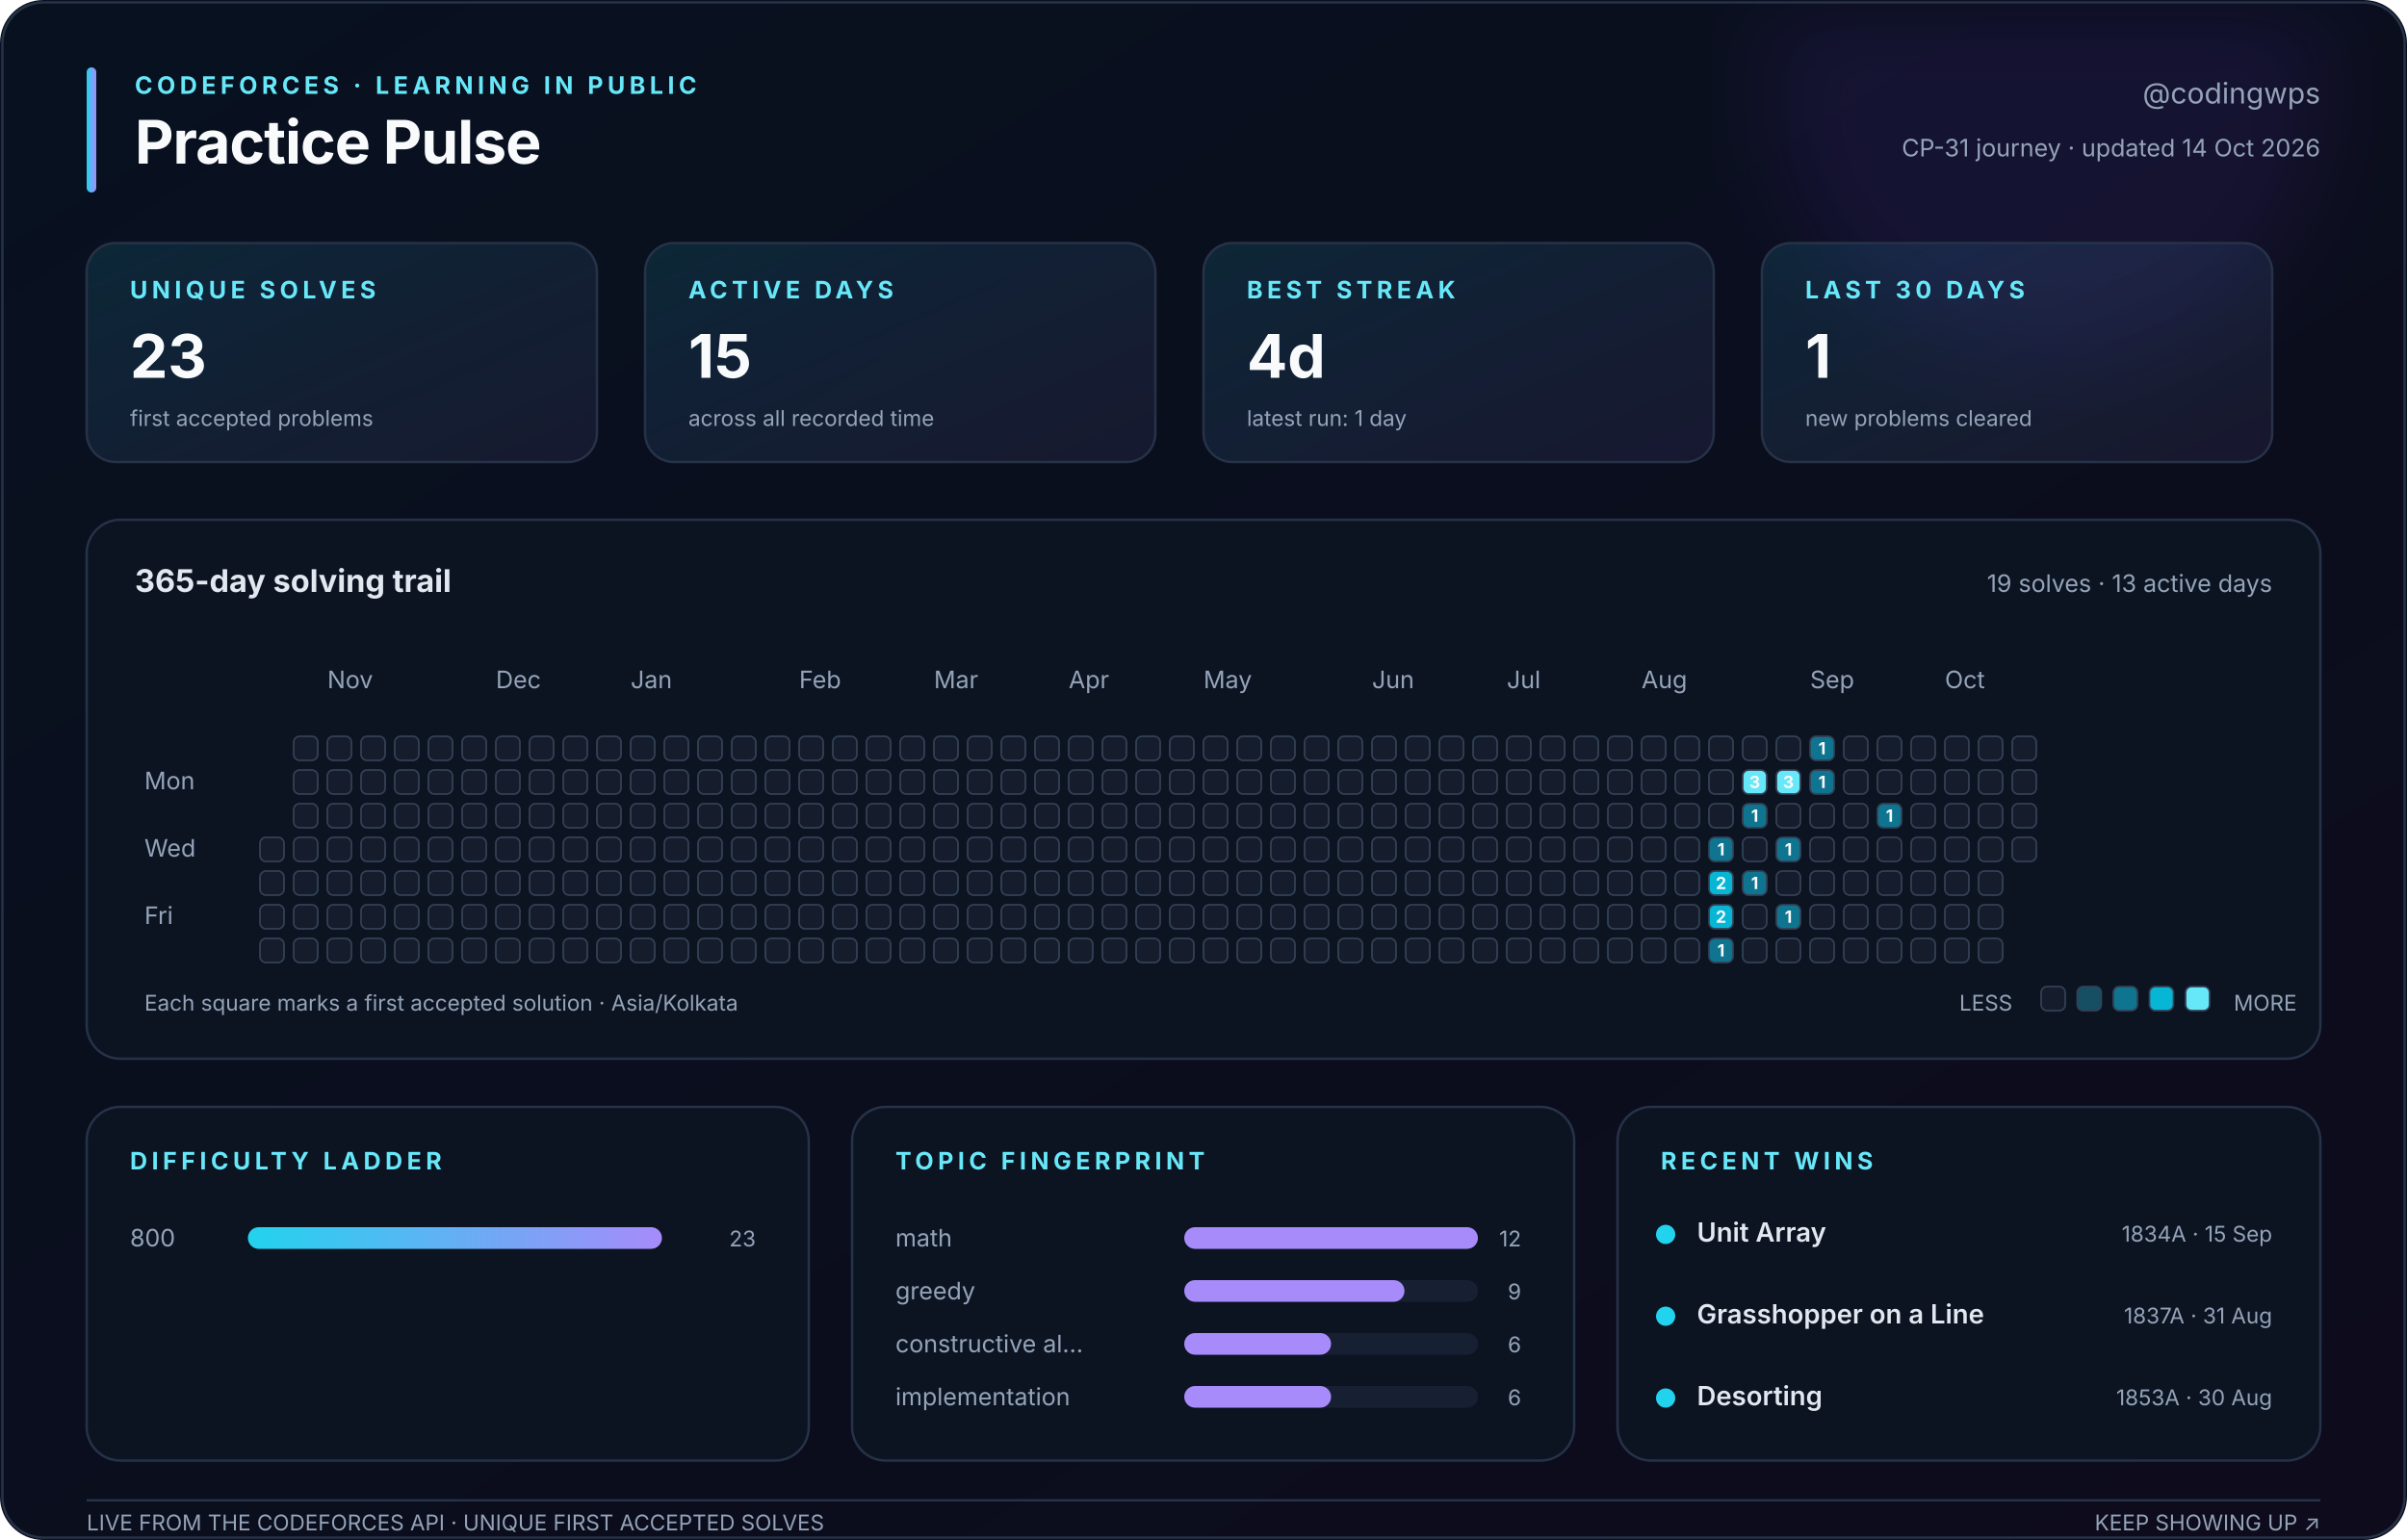
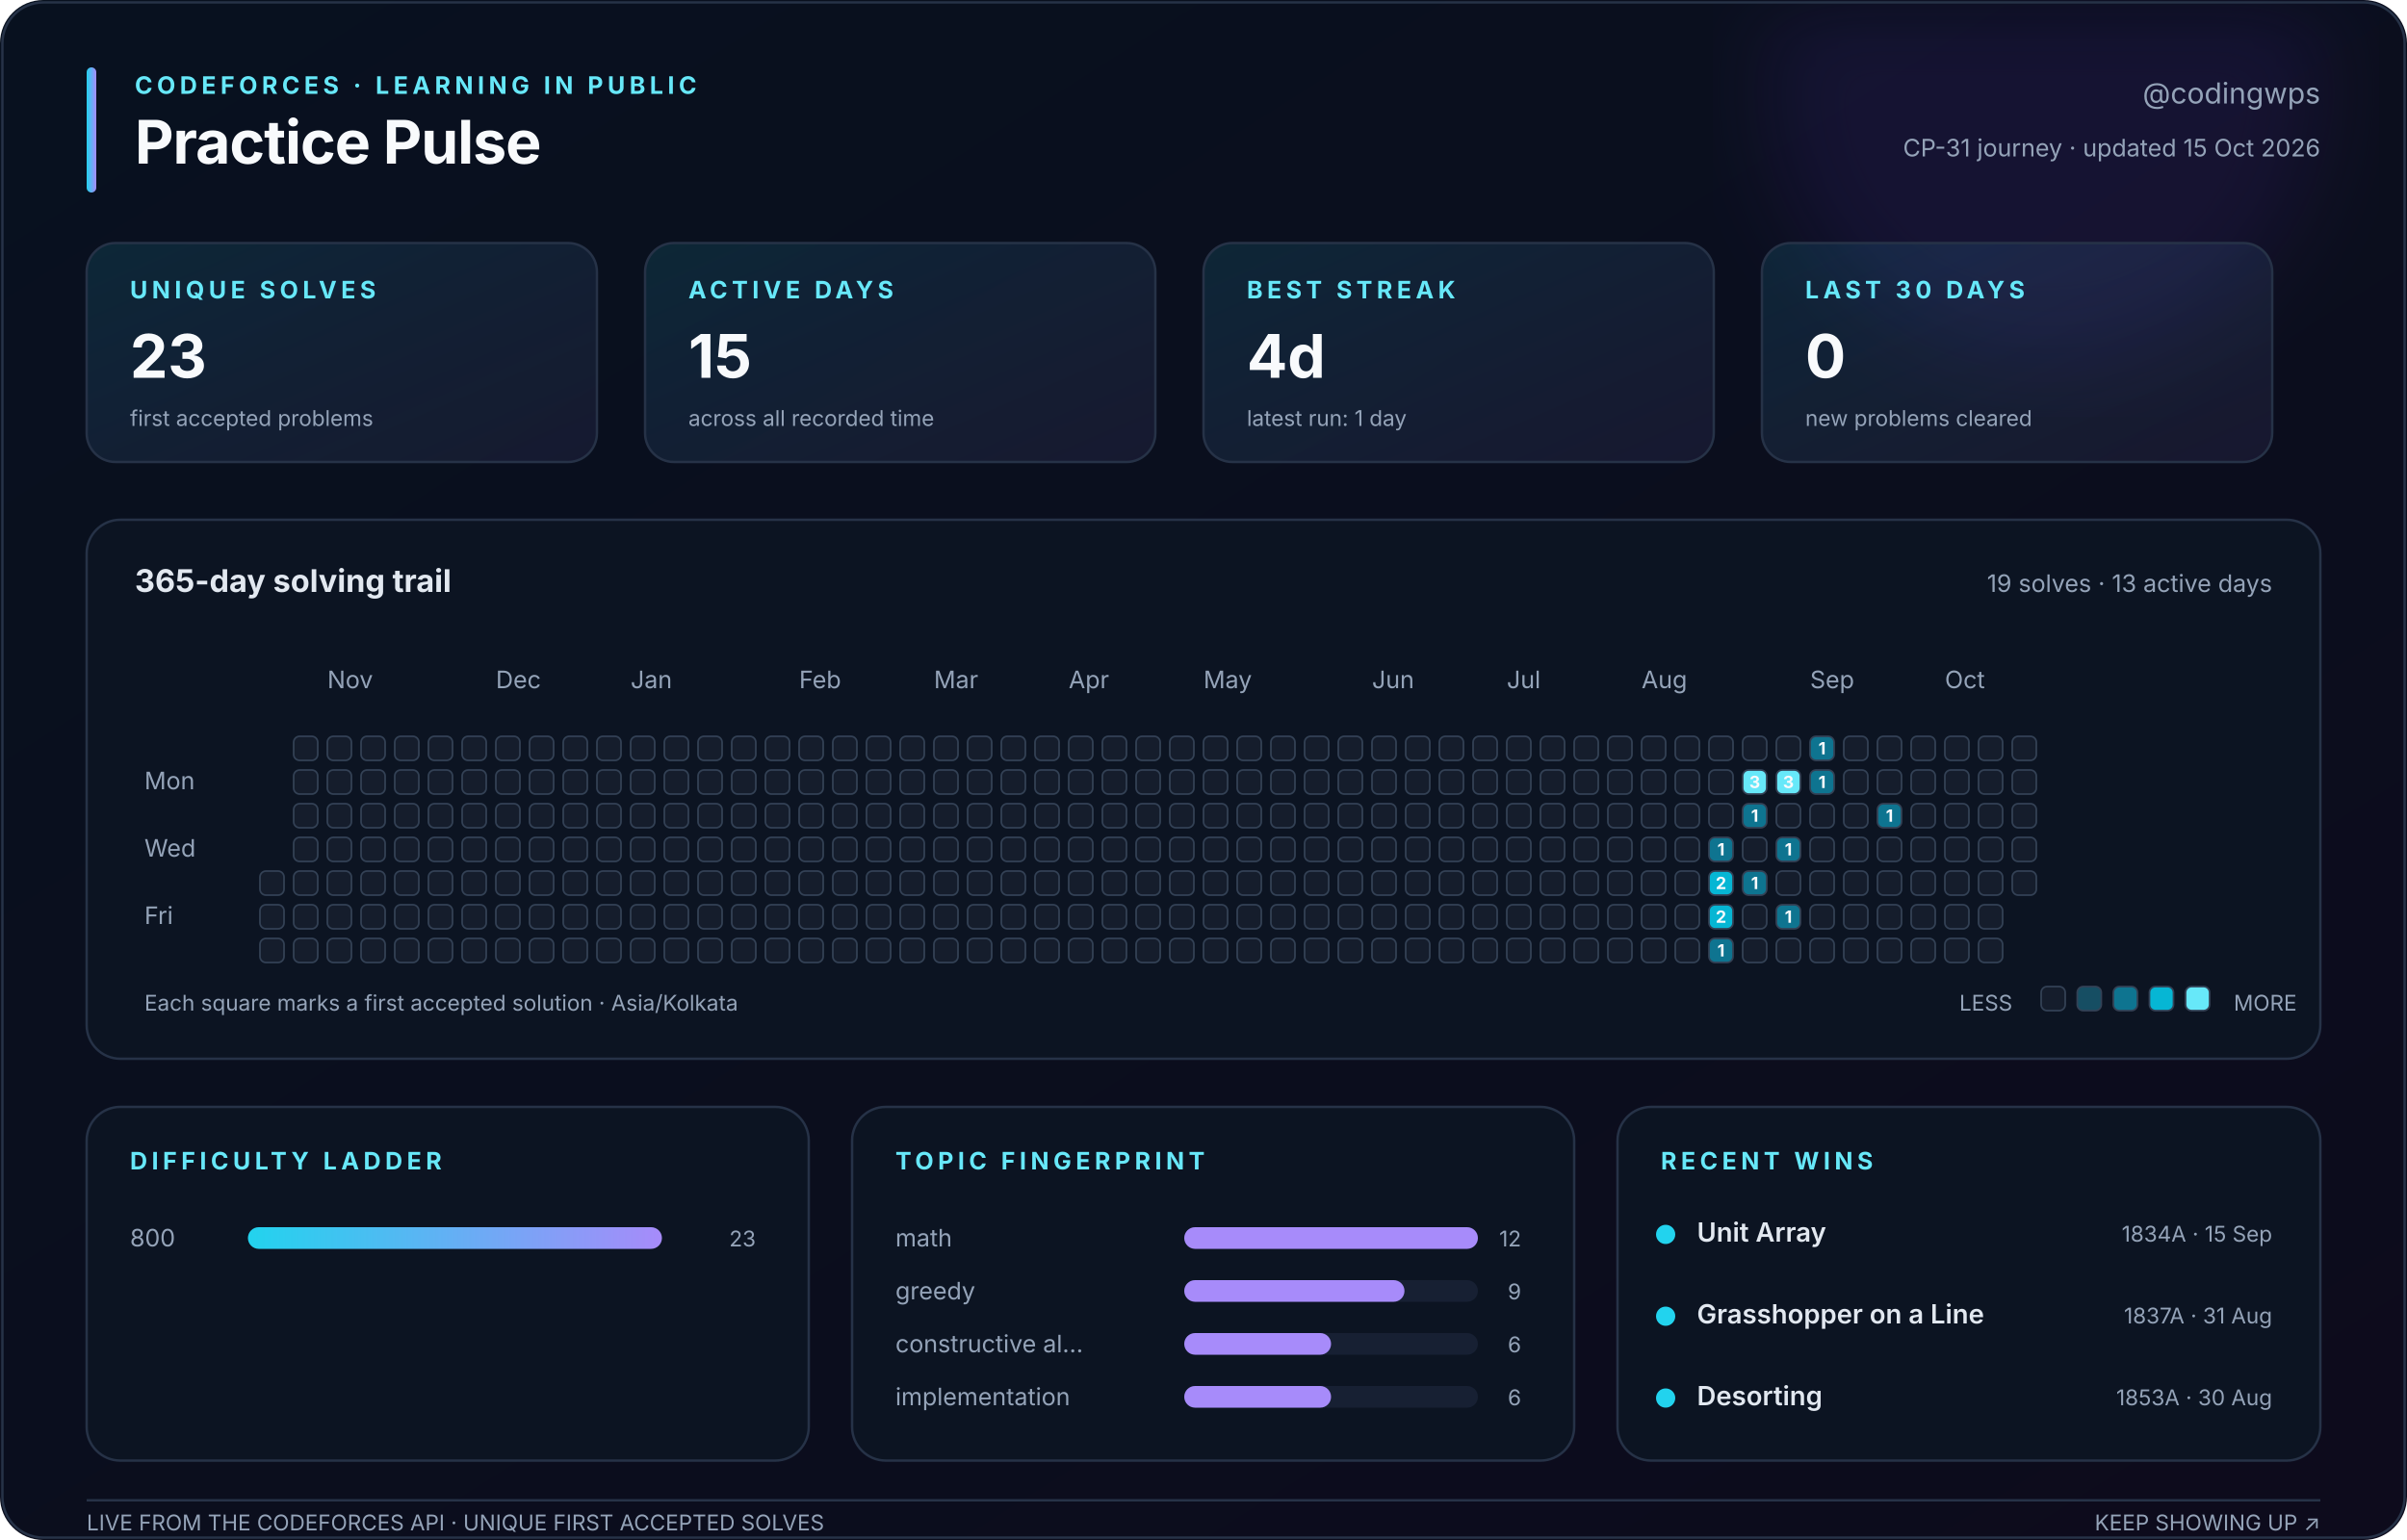
<svg xmlns="http://www.w3.org/2000/svg" width="1000" height="640" viewBox="0 0 1000 640" role="img" aria-labelledby="title description">
  <defs>
    <linearGradient id="canvas" x1="0" y1="0" x2="1" y2="1">
      <stop stop-color="#08111f" />
      <stop offset="1" stop-color="#0d0b1c" />
    </linearGradient>
    <linearGradient id="accent" x1="0" y1="0" x2="1" y2="0">
      <stop stop-color="#22d3ee" />
      <stop offset="1" stop-color="#a78bfa" />
    </linearGradient>
    <linearGradient id="soft" x1="0" y1="0" x2="1" y2="1">
      <stop stop-color="#22d3ee" stop-opacity=".12" />
      <stop offset="1" stop-color="#a78bfa" stop-opacity=".08" />
    </linearGradient>
    <filter id="glow">
      <feGaussianBlur stdDeviation="18" />
    </filter>
  </defs>
  <style>
    text { font-family: Inter, ui-sans-serif, -apple-system, BlinkMacSystemFont, 'Segoe UI', sans-serif; fill: #94a3b8; }
    .title { fill: #f8fafc; font-size: 25px; font-weight: 750; letter-spacing: -.4px; }
    .eyebrow { fill: #67e8f9; font-size: 10px; font-weight: 700; letter-spacing: 1.8px; }
    .subtitle { font-size: 12px; } .label { font-size: 10px; } .tiny { font-size: 9px; }
    .value { fill: #f8fafc; font-size: 25px; font-weight: 750; }
    .section { fill: #e2e8f0; font-size: 13px; font-weight: 650; }
    .strong { fill: #e2e8f0; font-size: 11px; font-weight: 600; }
    .panel { fill: #0c1422; stroke: #263247; stroke-width: 1; }
    .card { fill: url(#soft); stroke: #263247; stroke-width: 1; }
    .cell { stroke: #334155; stroke-width: .7; } .padding { fill: transparent; stroke: none; }
    .cell-count { fill: #f8fafc; font-size: 7px; font-weight: 750; pointer-events: none; }
  </style>
  <rect width="1000" height="640" rx="18" fill="url(#canvas)" />
  <circle cx="850" cy="35" r="115" fill="#7c3aed" opacity=".10" filter="url(#glow)" />
  <rect x="1" y="1" width="998" height="638" rx="17" fill="none" stroke="#263247" />
  <rect x="36" y="28" width="4" height="52" rx="2" fill="url(#accent)" />
  <text class="eyebrow" x="56" y="39">CODEFORCES · LEARNING IN PUBLIC</text>
  <text class="title" x="56" y="68">Practice Pulse</text>
  <text class="subtitle" x="964" y="43" text-anchor="end">@codingwps</text>
-   <text class="label" x="964" y="65" text-anchor="end">CP-31 journey · updated 14 Oct 2026</text>
+   <text class="label" x="964" y="65" text-anchor="end">CP-31 journey · updated 15 Oct 2026</text>
  <rect class="card" x="36" y="101" width="212" height="91" rx="12" />
  <text class="eyebrow" x="54" y="124">UNIQUE SOLVES</text>
  <text class="value" x="54" y="157">23</text>
  <text class="tiny" x="54" y="177">first accepted problems</text>
  <rect class="card" x="268" y="101" width="212" height="91" rx="12" />
  <text class="eyebrow" x="286" y="124">ACTIVE DAYS</text>
  <text class="value" x="286" y="157">15</text>
  <text class="tiny" x="286" y="177">across all recorded time</text>
  <rect class="card" x="500" y="101" width="212" height="91" rx="12" />
  <text class="eyebrow" x="518" y="124">BEST STREAK</text>
  <text class="value" x="518" y="157">4d</text>
  <text class="tiny" x="518" y="177">latest run: 1 day</text>
  <rect class="card" x="732" y="101" width="212" height="91" rx="12" />
  <text class="eyebrow" x="750" y="124">LAST 30 DAYS</text>
-   <text class="value" x="750" y="157">1</text>
+   <text class="value" x="750" y="157">0</text>
  <text class="tiny" x="750" y="177">new problems cleared</text>
  <rect class="panel" x="36" y="216" width="928" height="224" rx="14" />
  <text class="section" x="56" y="246">365-day solving trail</text>
  <text class="label" x="944" y="246" text-anchor="end">19 solves · 13 active days</text>
  <text class="label" x="136" y="286">Nov</text>
  <text class="label" x="206" y="286">Dec</text>
  <text class="label" x="262" y="286">Jan</text>
  <text class="label" x="332" y="286">Feb</text>
  <text class="label" x="388" y="286">Mar</text>
  <text class="label" x="444" y="286">Apr</text>
  <text class="label" x="500" y="286">May</text>
  <text class="label" x="570" y="286">Jun</text>
  <text class="label" x="626" y="286">Jul</text>
  <text class="label" x="682" y="286">Aug</text>
  <text class="label" x="752" y="286">Sep</text>
  <text class="label" x="808" y="286">Oct</text>
  <text class="label" x="60" y="328">Mon</text>
  <text class="label" x="60" y="356">Wed</text>
  <text class="label" x="60" y="384">Fri</text>
  <rect class="padding" x="108" y="306" width="10" height="10" rx="2.5" fill="#151d2c" />
  <rect class="padding" x="108" y="320" width="10" height="10" rx="2.5" fill="#151d2c" />
  <rect class="padding" x="108" y="334" width="10" height="10" rx="2.5" fill="#151d2c" />
-   <rect class="cell" x="108" y="348" width="10" height="10" rx="2.5" fill="#151d2c" />
+   <rect class="padding" x="108" y="348" width="10" height="10" rx="2.5" fill="#151d2c" />
  <rect class="cell" x="108" y="362" width="10" height="10" rx="2.5" fill="#151d2c" />
  <rect class="cell" x="108" y="376" width="10" height="10" rx="2.5" fill="#151d2c" />
  <rect class="cell" x="108" y="390" width="10" height="10" rx="2.5" fill="#151d2c" />
  <rect class="cell" x="122" y="306" width="10" height="10" rx="2.5" fill="#151d2c" />
  <rect class="cell" x="122" y="320" width="10" height="10" rx="2.5" fill="#151d2c" />
  <rect class="cell" x="122" y="334" width="10" height="10" rx="2.5" fill="#151d2c" />
  <rect class="cell" x="122" y="348" width="10" height="10" rx="2.5" fill="#151d2c" />
  <rect class="cell" x="122" y="362" width="10" height="10" rx="2.5" fill="#151d2c" />
  <rect class="cell" x="122" y="376" width="10" height="10" rx="2.5" fill="#151d2c" />
  <rect class="cell" x="122" y="390" width="10" height="10" rx="2.5" fill="#151d2c" />
  <rect class="cell" x="136" y="306" width="10" height="10" rx="2.5" fill="#151d2c" />
  <rect class="cell" x="136" y="320" width="10" height="10" rx="2.5" fill="#151d2c" />
  <rect class="cell" x="136" y="334" width="10" height="10" rx="2.5" fill="#151d2c" />
  <rect class="cell" x="136" y="348" width="10" height="10" rx="2.5" fill="#151d2c" />
  <rect class="cell" x="136" y="362" width="10" height="10" rx="2.5" fill="#151d2c" />
  <rect class="cell" x="136" y="376" width="10" height="10" rx="2.5" fill="#151d2c" />
  <rect class="cell" x="136" y="390" width="10" height="10" rx="2.5" fill="#151d2c" />
  <rect class="cell" x="150" y="306" width="10" height="10" rx="2.5" fill="#151d2c" />
  <rect class="cell" x="150" y="320" width="10" height="10" rx="2.5" fill="#151d2c" />
  <rect class="cell" x="150" y="334" width="10" height="10" rx="2.5" fill="#151d2c" />
  <rect class="cell" x="150" y="348" width="10" height="10" rx="2.5" fill="#151d2c" />
  <rect class="cell" x="150" y="362" width="10" height="10" rx="2.5" fill="#151d2c" />
  <rect class="cell" x="150" y="376" width="10" height="10" rx="2.5" fill="#151d2c" />
  <rect class="cell" x="150" y="390" width="10" height="10" rx="2.5" fill="#151d2c" />
  <rect class="cell" x="164" y="306" width="10" height="10" rx="2.5" fill="#151d2c" />
  <rect class="cell" x="164" y="320" width="10" height="10" rx="2.5" fill="#151d2c" />
  <rect class="cell" x="164" y="334" width="10" height="10" rx="2.5" fill="#151d2c" />
  <rect class="cell" x="164" y="348" width="10" height="10" rx="2.5" fill="#151d2c" />
  <rect class="cell" x="164" y="362" width="10" height="10" rx="2.5" fill="#151d2c" />
  <rect class="cell" x="164" y="376" width="10" height="10" rx="2.5" fill="#151d2c" />
  <rect class="cell" x="164" y="390" width="10" height="10" rx="2.5" fill="#151d2c" />
  <rect class="cell" x="178" y="306" width="10" height="10" rx="2.5" fill="#151d2c" />
  <rect class="cell" x="178" y="320" width="10" height="10" rx="2.5" fill="#151d2c" />
  <rect class="cell" x="178" y="334" width="10" height="10" rx="2.5" fill="#151d2c" />
  <rect class="cell" x="178" y="348" width="10" height="10" rx="2.5" fill="#151d2c" />
  <rect class="cell" x="178" y="362" width="10" height="10" rx="2.5" fill="#151d2c" />
  <rect class="cell" x="178" y="376" width="10" height="10" rx="2.5" fill="#151d2c" />
  <rect class="cell" x="178" y="390" width="10" height="10" rx="2.5" fill="#151d2c" />
  <rect class="cell" x="192" y="306" width="10" height="10" rx="2.5" fill="#151d2c" />
  <rect class="cell" x="192" y="320" width="10" height="10" rx="2.5" fill="#151d2c" />
  <rect class="cell" x="192" y="334" width="10" height="10" rx="2.5" fill="#151d2c" />
  <rect class="cell" x="192" y="348" width="10" height="10" rx="2.5" fill="#151d2c" />
  <rect class="cell" x="192" y="362" width="10" height="10" rx="2.5" fill="#151d2c" />
  <rect class="cell" x="192" y="376" width="10" height="10" rx="2.5" fill="#151d2c" />
  <rect class="cell" x="192" y="390" width="10" height="10" rx="2.5" fill="#151d2c" />
  <rect class="cell" x="206" y="306" width="10" height="10" rx="2.5" fill="#151d2c" />
  <rect class="cell" x="206" y="320" width="10" height="10" rx="2.5" fill="#151d2c" />
  <rect class="cell" x="206" y="334" width="10" height="10" rx="2.5" fill="#151d2c" />
  <rect class="cell" x="206" y="348" width="10" height="10" rx="2.5" fill="#151d2c" />
  <rect class="cell" x="206" y="362" width="10" height="10" rx="2.5" fill="#151d2c" />
  <rect class="cell" x="206" y="376" width="10" height="10" rx="2.5" fill="#151d2c" />
  <rect class="cell" x="206" y="390" width="10" height="10" rx="2.5" fill="#151d2c" />
  <rect class="cell" x="220" y="306" width="10" height="10" rx="2.5" fill="#151d2c" />
  <rect class="cell" x="220" y="320" width="10" height="10" rx="2.5" fill="#151d2c" />
  <rect class="cell" x="220" y="334" width="10" height="10" rx="2.5" fill="#151d2c" />
  <rect class="cell" x="220" y="348" width="10" height="10" rx="2.5" fill="#151d2c" />
  <rect class="cell" x="220" y="362" width="10" height="10" rx="2.5" fill="#151d2c" />
  <rect class="cell" x="220" y="376" width="10" height="10" rx="2.5" fill="#151d2c" />
  <rect class="cell" x="220" y="390" width="10" height="10" rx="2.5" fill="#151d2c" />
  <rect class="cell" x="234" y="306" width="10" height="10" rx="2.5" fill="#151d2c" />
  <rect class="cell" x="234" y="320" width="10" height="10" rx="2.5" fill="#151d2c" />
  <rect class="cell" x="234" y="334" width="10" height="10" rx="2.5" fill="#151d2c" />
  <rect class="cell" x="234" y="348" width="10" height="10" rx="2.5" fill="#151d2c" />
  <rect class="cell" x="234" y="362" width="10" height="10" rx="2.5" fill="#151d2c" />
  <rect class="cell" x="234" y="376" width="10" height="10" rx="2.5" fill="#151d2c" />
  <rect class="cell" x="234" y="390" width="10" height="10" rx="2.5" fill="#151d2c" />
  <rect class="cell" x="248" y="306" width="10" height="10" rx="2.5" fill="#151d2c" />
  <rect class="cell" x="248" y="320" width="10" height="10" rx="2.5" fill="#151d2c" />
  <rect class="cell" x="248" y="334" width="10" height="10" rx="2.5" fill="#151d2c" />
  <rect class="cell" x="248" y="348" width="10" height="10" rx="2.5" fill="#151d2c" />
  <rect class="cell" x="248" y="362" width="10" height="10" rx="2.5" fill="#151d2c" />
  <rect class="cell" x="248" y="376" width="10" height="10" rx="2.5" fill="#151d2c" />
  <rect class="cell" x="248" y="390" width="10" height="10" rx="2.5" fill="#151d2c" />
  <rect class="cell" x="262" y="306" width="10" height="10" rx="2.5" fill="#151d2c" />
  <rect class="cell" x="262" y="320" width="10" height="10" rx="2.5" fill="#151d2c" />
  <rect class="cell" x="262" y="334" width="10" height="10" rx="2.5" fill="#151d2c" />
  <rect class="cell" x="262" y="348" width="10" height="10" rx="2.5" fill="#151d2c" />
  <rect class="cell" x="262" y="362" width="10" height="10" rx="2.5" fill="#151d2c" />
  <rect class="cell" x="262" y="376" width="10" height="10" rx="2.5" fill="#151d2c" />
  <rect class="cell" x="262" y="390" width="10" height="10" rx="2.5" fill="#151d2c" />
  <rect class="cell" x="276" y="306" width="10" height="10" rx="2.5" fill="#151d2c" />
  <rect class="cell" x="276" y="320" width="10" height="10" rx="2.5" fill="#151d2c" />
  <rect class="cell" x="276" y="334" width="10" height="10" rx="2.5" fill="#151d2c" />
  <rect class="cell" x="276" y="348" width="10" height="10" rx="2.5" fill="#151d2c" />
  <rect class="cell" x="276" y="362" width="10" height="10" rx="2.5" fill="#151d2c" />
  <rect class="cell" x="276" y="376" width="10" height="10" rx="2.5" fill="#151d2c" />
  <rect class="cell" x="276" y="390" width="10" height="10" rx="2.5" fill="#151d2c" />
  <rect class="cell" x="290" y="306" width="10" height="10" rx="2.5" fill="#151d2c" />
  <rect class="cell" x="290" y="320" width="10" height="10" rx="2.5" fill="#151d2c" />
  <rect class="cell" x="290" y="334" width="10" height="10" rx="2.5" fill="#151d2c" />
  <rect class="cell" x="290" y="348" width="10" height="10" rx="2.5" fill="#151d2c" />
  <rect class="cell" x="290" y="362" width="10" height="10" rx="2.5" fill="#151d2c" />
  <rect class="cell" x="290" y="376" width="10" height="10" rx="2.5" fill="#151d2c" />
  <rect class="cell" x="290" y="390" width="10" height="10" rx="2.5" fill="#151d2c" />
  <rect class="cell" x="304" y="306" width="10" height="10" rx="2.5" fill="#151d2c" />
  <rect class="cell" x="304" y="320" width="10" height="10" rx="2.5" fill="#151d2c" />
  <rect class="cell" x="304" y="334" width="10" height="10" rx="2.5" fill="#151d2c" />
  <rect class="cell" x="304" y="348" width="10" height="10" rx="2.5" fill="#151d2c" />
  <rect class="cell" x="304" y="362" width="10" height="10" rx="2.5" fill="#151d2c" />
  <rect class="cell" x="304" y="376" width="10" height="10" rx="2.5" fill="#151d2c" />
  <rect class="cell" x="304" y="390" width="10" height="10" rx="2.5" fill="#151d2c" />
  <rect class="cell" x="318" y="306" width="10" height="10" rx="2.5" fill="#151d2c" />
  <rect class="cell" x="318" y="320" width="10" height="10" rx="2.5" fill="#151d2c" />
  <rect class="cell" x="318" y="334" width="10" height="10" rx="2.5" fill="#151d2c" />
  <rect class="cell" x="318" y="348" width="10" height="10" rx="2.5" fill="#151d2c" />
  <rect class="cell" x="318" y="362" width="10" height="10" rx="2.5" fill="#151d2c" />
  <rect class="cell" x="318" y="376" width="10" height="10" rx="2.5" fill="#151d2c" />
  <rect class="cell" x="318" y="390" width="10" height="10" rx="2.5" fill="#151d2c" />
  <rect class="cell" x="332" y="306" width="10" height="10" rx="2.5" fill="#151d2c" />
  <rect class="cell" x="332" y="320" width="10" height="10" rx="2.5" fill="#151d2c" />
  <rect class="cell" x="332" y="334" width="10" height="10" rx="2.5" fill="#151d2c" />
  <rect class="cell" x="332" y="348" width="10" height="10" rx="2.5" fill="#151d2c" />
  <rect class="cell" x="332" y="362" width="10" height="10" rx="2.5" fill="#151d2c" />
  <rect class="cell" x="332" y="376" width="10" height="10" rx="2.5" fill="#151d2c" />
  <rect class="cell" x="332" y="390" width="10" height="10" rx="2.5" fill="#151d2c" />
  <rect class="cell" x="346" y="306" width="10" height="10" rx="2.5" fill="#151d2c" />
  <rect class="cell" x="346" y="320" width="10" height="10" rx="2.5" fill="#151d2c" />
  <rect class="cell" x="346" y="334" width="10" height="10" rx="2.5" fill="#151d2c" />
  <rect class="cell" x="346" y="348" width="10" height="10" rx="2.5" fill="#151d2c" />
  <rect class="cell" x="346" y="362" width="10" height="10" rx="2.5" fill="#151d2c" />
  <rect class="cell" x="346" y="376" width="10" height="10" rx="2.5" fill="#151d2c" />
  <rect class="cell" x="346" y="390" width="10" height="10" rx="2.5" fill="#151d2c" />
  <rect class="cell" x="360" y="306" width="10" height="10" rx="2.5" fill="#151d2c" />
  <rect class="cell" x="360" y="320" width="10" height="10" rx="2.5" fill="#151d2c" />
  <rect class="cell" x="360" y="334" width="10" height="10" rx="2.5" fill="#151d2c" />
  <rect class="cell" x="360" y="348" width="10" height="10" rx="2.5" fill="#151d2c" />
  <rect class="cell" x="360" y="362" width="10" height="10" rx="2.5" fill="#151d2c" />
  <rect class="cell" x="360" y="376" width="10" height="10" rx="2.5" fill="#151d2c" />
  <rect class="cell" x="360" y="390" width="10" height="10" rx="2.5" fill="#151d2c" />
  <rect class="cell" x="374" y="306" width="10" height="10" rx="2.5" fill="#151d2c" />
  <rect class="cell" x="374" y="320" width="10" height="10" rx="2.5" fill="#151d2c" />
  <rect class="cell" x="374" y="334" width="10" height="10" rx="2.5" fill="#151d2c" />
  <rect class="cell" x="374" y="348" width="10" height="10" rx="2.5" fill="#151d2c" />
  <rect class="cell" x="374" y="362" width="10" height="10" rx="2.5" fill="#151d2c" />
  <rect class="cell" x="374" y="376" width="10" height="10" rx="2.5" fill="#151d2c" />
  <rect class="cell" x="374" y="390" width="10" height="10" rx="2.5" fill="#151d2c" />
  <rect class="cell" x="388" y="306" width="10" height="10" rx="2.5" fill="#151d2c" />
  <rect class="cell" x="388" y="320" width="10" height="10" rx="2.5" fill="#151d2c" />
  <rect class="cell" x="388" y="334" width="10" height="10" rx="2.5" fill="#151d2c" />
  <rect class="cell" x="388" y="348" width="10" height="10" rx="2.5" fill="#151d2c" />
  <rect class="cell" x="388" y="362" width="10" height="10" rx="2.5" fill="#151d2c" />
  <rect class="cell" x="388" y="376" width="10" height="10" rx="2.5" fill="#151d2c" />
  <rect class="cell" x="388" y="390" width="10" height="10" rx="2.5" fill="#151d2c" />
  <rect class="cell" x="402" y="306" width="10" height="10" rx="2.5" fill="#151d2c" />
  <rect class="cell" x="402" y="320" width="10" height="10" rx="2.5" fill="#151d2c" />
  <rect class="cell" x="402" y="334" width="10" height="10" rx="2.5" fill="#151d2c" />
  <rect class="cell" x="402" y="348" width="10" height="10" rx="2.5" fill="#151d2c" />
  <rect class="cell" x="402" y="362" width="10" height="10" rx="2.5" fill="#151d2c" />
  <rect class="cell" x="402" y="376" width="10" height="10" rx="2.5" fill="#151d2c" />
  <rect class="cell" x="402" y="390" width="10" height="10" rx="2.5" fill="#151d2c" />
  <rect class="cell" x="416" y="306" width="10" height="10" rx="2.5" fill="#151d2c" />
  <rect class="cell" x="416" y="320" width="10" height="10" rx="2.5" fill="#151d2c" />
  <rect class="cell" x="416" y="334" width="10" height="10" rx="2.5" fill="#151d2c" />
  <rect class="cell" x="416" y="348" width="10" height="10" rx="2.5" fill="#151d2c" />
  <rect class="cell" x="416" y="362" width="10" height="10" rx="2.5" fill="#151d2c" />
  <rect class="cell" x="416" y="376" width="10" height="10" rx="2.5" fill="#151d2c" />
  <rect class="cell" x="416" y="390" width="10" height="10" rx="2.5" fill="#151d2c" />
  <rect class="cell" x="430" y="306" width="10" height="10" rx="2.5" fill="#151d2c" />
  <rect class="cell" x="430" y="320" width="10" height="10" rx="2.5" fill="#151d2c" />
  <rect class="cell" x="430" y="334" width="10" height="10" rx="2.5" fill="#151d2c" />
  <rect class="cell" x="430" y="348" width="10" height="10" rx="2.5" fill="#151d2c" />
  <rect class="cell" x="430" y="362" width="10" height="10" rx="2.5" fill="#151d2c" />
  <rect class="cell" x="430" y="376" width="10" height="10" rx="2.5" fill="#151d2c" />
  <rect class="cell" x="430" y="390" width="10" height="10" rx="2.5" fill="#151d2c" />
  <rect class="cell" x="444" y="306" width="10" height="10" rx="2.5" fill="#151d2c" />
  <rect class="cell" x="444" y="320" width="10" height="10" rx="2.5" fill="#151d2c" />
  <rect class="cell" x="444" y="334" width="10" height="10" rx="2.5" fill="#151d2c" />
  <rect class="cell" x="444" y="348" width="10" height="10" rx="2.5" fill="#151d2c" />
  <rect class="cell" x="444" y="362" width="10" height="10" rx="2.5" fill="#151d2c" />
  <rect class="cell" x="444" y="376" width="10" height="10" rx="2.5" fill="#151d2c" />
  <rect class="cell" x="444" y="390" width="10" height="10" rx="2.5" fill="#151d2c" />
  <rect class="cell" x="458" y="306" width="10" height="10" rx="2.5" fill="#151d2c" />
  <rect class="cell" x="458" y="320" width="10" height="10" rx="2.5" fill="#151d2c" />
  <rect class="cell" x="458" y="334" width="10" height="10" rx="2.5" fill="#151d2c" />
  <rect class="cell" x="458" y="348" width="10" height="10" rx="2.5" fill="#151d2c" />
  <rect class="cell" x="458" y="362" width="10" height="10" rx="2.5" fill="#151d2c" />
  <rect class="cell" x="458" y="376" width="10" height="10" rx="2.5" fill="#151d2c" />
  <rect class="cell" x="458" y="390" width="10" height="10" rx="2.5" fill="#151d2c" />
  <rect class="cell" x="472" y="306" width="10" height="10" rx="2.5" fill="#151d2c" />
  <rect class="cell" x="472" y="320" width="10" height="10" rx="2.5" fill="#151d2c" />
  <rect class="cell" x="472" y="334" width="10" height="10" rx="2.5" fill="#151d2c" />
  <rect class="cell" x="472" y="348" width="10" height="10" rx="2.5" fill="#151d2c" />
  <rect class="cell" x="472" y="362" width="10" height="10" rx="2.5" fill="#151d2c" />
  <rect class="cell" x="472" y="376" width="10" height="10" rx="2.5" fill="#151d2c" />
  <rect class="cell" x="472" y="390" width="10" height="10" rx="2.5" fill="#151d2c" />
  <rect class="cell" x="486" y="306" width="10" height="10" rx="2.5" fill="#151d2c" />
  <rect class="cell" x="486" y="320" width="10" height="10" rx="2.5" fill="#151d2c" />
  <rect class="cell" x="486" y="334" width="10" height="10" rx="2.5" fill="#151d2c" />
  <rect class="cell" x="486" y="348" width="10" height="10" rx="2.5" fill="#151d2c" />
  <rect class="cell" x="486" y="362" width="10" height="10" rx="2.5" fill="#151d2c" />
  <rect class="cell" x="486" y="376" width="10" height="10" rx="2.5" fill="#151d2c" />
  <rect class="cell" x="486" y="390" width="10" height="10" rx="2.5" fill="#151d2c" />
  <rect class="cell" x="500" y="306" width="10" height="10" rx="2.5" fill="#151d2c" />
  <rect class="cell" x="500" y="320" width="10" height="10" rx="2.5" fill="#151d2c" />
  <rect class="cell" x="500" y="334" width="10" height="10" rx="2.5" fill="#151d2c" />
  <rect class="cell" x="500" y="348" width="10" height="10" rx="2.5" fill="#151d2c" />
  <rect class="cell" x="500" y="362" width="10" height="10" rx="2.5" fill="#151d2c" />
  <rect class="cell" x="500" y="376" width="10" height="10" rx="2.5" fill="#151d2c" />
  <rect class="cell" x="500" y="390" width="10" height="10" rx="2.5" fill="#151d2c" />
  <rect class="cell" x="514" y="306" width="10" height="10" rx="2.5" fill="#151d2c" />
  <rect class="cell" x="514" y="320" width="10" height="10" rx="2.5" fill="#151d2c" />
  <rect class="cell" x="514" y="334" width="10" height="10" rx="2.5" fill="#151d2c" />
  <rect class="cell" x="514" y="348" width="10" height="10" rx="2.5" fill="#151d2c" />
  <rect class="cell" x="514" y="362" width="10" height="10" rx="2.5" fill="#151d2c" />
  <rect class="cell" x="514" y="376" width="10" height="10" rx="2.5" fill="#151d2c" />
  <rect class="cell" x="514" y="390" width="10" height="10" rx="2.5" fill="#151d2c" />
  <rect class="cell" x="528" y="306" width="10" height="10" rx="2.5" fill="#151d2c" />
  <rect class="cell" x="528" y="320" width="10" height="10" rx="2.5" fill="#151d2c" />
  <rect class="cell" x="528" y="334" width="10" height="10" rx="2.5" fill="#151d2c" />
  <rect class="cell" x="528" y="348" width="10" height="10" rx="2.5" fill="#151d2c" />
  <rect class="cell" x="528" y="362" width="10" height="10" rx="2.5" fill="#151d2c" />
  <rect class="cell" x="528" y="376" width="10" height="10" rx="2.5" fill="#151d2c" />
  <rect class="cell" x="528" y="390" width="10" height="10" rx="2.5" fill="#151d2c" />
  <rect class="cell" x="542" y="306" width="10" height="10" rx="2.5" fill="#151d2c" />
  <rect class="cell" x="542" y="320" width="10" height="10" rx="2.5" fill="#151d2c" />
  <rect class="cell" x="542" y="334" width="10" height="10" rx="2.5" fill="#151d2c" />
  <rect class="cell" x="542" y="348" width="10" height="10" rx="2.5" fill="#151d2c" />
  <rect class="cell" x="542" y="362" width="10" height="10" rx="2.5" fill="#151d2c" />
  <rect class="cell" x="542" y="376" width="10" height="10" rx="2.5" fill="#151d2c" />
  <rect class="cell" x="542" y="390" width="10" height="10" rx="2.5" fill="#151d2c" />
  <rect class="cell" x="556" y="306" width="10" height="10" rx="2.5" fill="#151d2c" />
  <rect class="cell" x="556" y="320" width="10" height="10" rx="2.5" fill="#151d2c" />
  <rect class="cell" x="556" y="334" width="10" height="10" rx="2.5" fill="#151d2c" />
  <rect class="cell" x="556" y="348" width="10" height="10" rx="2.5" fill="#151d2c" />
  <rect class="cell" x="556" y="362" width="10" height="10" rx="2.5" fill="#151d2c" />
  <rect class="cell" x="556" y="376" width="10" height="10" rx="2.5" fill="#151d2c" />
  <rect class="cell" x="556" y="390" width="10" height="10" rx="2.5" fill="#151d2c" />
  <rect class="cell" x="570" y="306" width="10" height="10" rx="2.5" fill="#151d2c" />
  <rect class="cell" x="570" y="320" width="10" height="10" rx="2.5" fill="#151d2c" />
  <rect class="cell" x="570" y="334" width="10" height="10" rx="2.5" fill="#151d2c" />
  <rect class="cell" x="570" y="348" width="10" height="10" rx="2.5" fill="#151d2c" />
  <rect class="cell" x="570" y="362" width="10" height="10" rx="2.5" fill="#151d2c" />
  <rect class="cell" x="570" y="376" width="10" height="10" rx="2.5" fill="#151d2c" />
  <rect class="cell" x="570" y="390" width="10" height="10" rx="2.5" fill="#151d2c" />
  <rect class="cell" x="584" y="306" width="10" height="10" rx="2.5" fill="#151d2c" />
  <rect class="cell" x="584" y="320" width="10" height="10" rx="2.5" fill="#151d2c" />
  <rect class="cell" x="584" y="334" width="10" height="10" rx="2.5" fill="#151d2c" />
  <rect class="cell" x="584" y="348" width="10" height="10" rx="2.5" fill="#151d2c" />
  <rect class="cell" x="584" y="362" width="10" height="10" rx="2.5" fill="#151d2c" />
  <rect class="cell" x="584" y="376" width="10" height="10" rx="2.5" fill="#151d2c" />
  <rect class="cell" x="584" y="390" width="10" height="10" rx="2.5" fill="#151d2c" />
  <rect class="cell" x="598" y="306" width="10" height="10" rx="2.5" fill="#151d2c" />
  <rect class="cell" x="598" y="320" width="10" height="10" rx="2.5" fill="#151d2c" />
  <rect class="cell" x="598" y="334" width="10" height="10" rx="2.5" fill="#151d2c" />
  <rect class="cell" x="598" y="348" width="10" height="10" rx="2.5" fill="#151d2c" />
  <rect class="cell" x="598" y="362" width="10" height="10" rx="2.5" fill="#151d2c" />
  <rect class="cell" x="598" y="376" width="10" height="10" rx="2.5" fill="#151d2c" />
  <rect class="cell" x="598" y="390" width="10" height="10" rx="2.5" fill="#151d2c" />
  <rect class="cell" x="612" y="306" width="10" height="10" rx="2.5" fill="#151d2c" />
  <rect class="cell" x="612" y="320" width="10" height="10" rx="2.5" fill="#151d2c" />
  <rect class="cell" x="612" y="334" width="10" height="10" rx="2.5" fill="#151d2c" />
  <rect class="cell" x="612" y="348" width="10" height="10" rx="2.5" fill="#151d2c" />
  <rect class="cell" x="612" y="362" width="10" height="10" rx="2.5" fill="#151d2c" />
  <rect class="cell" x="612" y="376" width="10" height="10" rx="2.5" fill="#151d2c" />
  <rect class="cell" x="612" y="390" width="10" height="10" rx="2.5" fill="#151d2c" />
  <rect class="cell" x="626" y="306" width="10" height="10" rx="2.5" fill="#151d2c" />
  <rect class="cell" x="626" y="320" width="10" height="10" rx="2.5" fill="#151d2c" />
  <rect class="cell" x="626" y="334" width="10" height="10" rx="2.5" fill="#151d2c" />
  <rect class="cell" x="626" y="348" width="10" height="10" rx="2.5" fill="#151d2c" />
  <rect class="cell" x="626" y="362" width="10" height="10" rx="2.5" fill="#151d2c" />
  <rect class="cell" x="626" y="376" width="10" height="10" rx="2.5" fill="#151d2c" />
  <rect class="cell" x="626" y="390" width="10" height="10" rx="2.5" fill="#151d2c" />
  <rect class="cell" x="640" y="306" width="10" height="10" rx="2.5" fill="#151d2c" />
  <rect class="cell" x="640" y="320" width="10" height="10" rx="2.5" fill="#151d2c" />
  <rect class="cell" x="640" y="334" width="10" height="10" rx="2.5" fill="#151d2c" />
  <rect class="cell" x="640" y="348" width="10" height="10" rx="2.5" fill="#151d2c" />
  <rect class="cell" x="640" y="362" width="10" height="10" rx="2.5" fill="#151d2c" />
  <rect class="cell" x="640" y="376" width="10" height="10" rx="2.5" fill="#151d2c" />
  <rect class="cell" x="640" y="390" width="10" height="10" rx="2.5" fill="#151d2c" />
  <rect class="cell" x="654" y="306" width="10" height="10" rx="2.5" fill="#151d2c" />
  <rect class="cell" x="654" y="320" width="10" height="10" rx="2.5" fill="#151d2c" />
  <rect class="cell" x="654" y="334" width="10" height="10" rx="2.5" fill="#151d2c" />
  <rect class="cell" x="654" y="348" width="10" height="10" rx="2.5" fill="#151d2c" />
  <rect class="cell" x="654" y="362" width="10" height="10" rx="2.5" fill="#151d2c" />
  <rect class="cell" x="654" y="376" width="10" height="10" rx="2.5" fill="#151d2c" />
  <rect class="cell" x="654" y="390" width="10" height="10" rx="2.5" fill="#151d2c" />
  <rect class="cell" x="668" y="306" width="10" height="10" rx="2.5" fill="#151d2c" />
  <rect class="cell" x="668" y="320" width="10" height="10" rx="2.5" fill="#151d2c" />
  <rect class="cell" x="668" y="334" width="10" height="10" rx="2.5" fill="#151d2c" />
  <rect class="cell" x="668" y="348" width="10" height="10" rx="2.5" fill="#151d2c" />
  <rect class="cell" x="668" y="362" width="10" height="10" rx="2.5" fill="#151d2c" />
  <rect class="cell" x="668" y="376" width="10" height="10" rx="2.5" fill="#151d2c" />
  <rect class="cell" x="668" y="390" width="10" height="10" rx="2.5" fill="#151d2c" />
  <rect class="cell" x="682" y="306" width="10" height="10" rx="2.5" fill="#151d2c" />
  <rect class="cell" x="682" y="320" width="10" height="10" rx="2.5" fill="#151d2c" />
  <rect class="cell" x="682" y="334" width="10" height="10" rx="2.5" fill="#151d2c" />
  <rect class="cell" x="682" y="348" width="10" height="10" rx="2.5" fill="#151d2c" />
  <rect class="cell" x="682" y="362" width="10" height="10" rx="2.5" fill="#151d2c" />
  <rect class="cell" x="682" y="376" width="10" height="10" rx="2.5" fill="#151d2c" />
  <rect class="cell" x="682" y="390" width="10" height="10" rx="2.5" fill="#151d2c" />
  <rect class="cell" x="696" y="306" width="10" height="10" rx="2.5" fill="#151d2c" />
  <rect class="cell" x="696" y="320" width="10" height="10" rx="2.5" fill="#151d2c" />
  <rect class="cell" x="696" y="334" width="10" height="10" rx="2.5" fill="#151d2c" />
  <rect class="cell" x="696" y="348" width="10" height="10" rx="2.5" fill="#151d2c" />
  <rect class="cell" x="696" y="362" width="10" height="10" rx="2.5" fill="#151d2c" />
  <rect class="cell" x="696" y="376" width="10" height="10" rx="2.5" fill="#151d2c" />
  <rect class="cell" x="696" y="390" width="10" height="10" rx="2.5" fill="#151d2c" />
  <rect class="cell" x="710" y="306" width="10" height="10" rx="2.5" fill="#151d2c" />
  <rect class="cell" x="710" y="320" width="10" height="10" rx="2.5" fill="#151d2c" />
  <rect class="cell" x="710" y="334" width="10" height="10" rx="2.5" fill="#151d2c" />
  <rect class="cell" x="710" y="348" width="10" height="10" rx="2.5" fill="#0e7490" />
  <text class="cell-count" x="715" y="355.5" text-anchor="middle">1</text>
  <rect class="cell" x="710" y="362" width="10" height="10" rx="2.5" fill="#06b6d4" />
  <text class="cell-count" x="715" y="369.5" text-anchor="middle">2</text>
  <rect class="cell" x="710" y="376" width="10" height="10" rx="2.5" fill="#06b6d4" />
  <text class="cell-count" x="715" y="383.5" text-anchor="middle">2</text>
  <rect class="cell" x="710" y="390" width="10" height="10" rx="2.5" fill="#0e7490" />
  <text class="cell-count" x="715" y="397.5" text-anchor="middle">1</text>
  <rect class="cell" x="724" y="306" width="10" height="10" rx="2.5" fill="#151d2c" />
  <rect class="cell" x="724" y="320" width="10" height="10" rx="2.5" fill="#67e8f9" />
  <text class="cell-count" x="729" y="327.5" text-anchor="middle">3</text>
  <rect class="cell" x="724" y="334" width="10" height="10" rx="2.5" fill="#0e7490" />
  <text class="cell-count" x="729" y="341.5" text-anchor="middle">1</text>
  <rect class="cell" x="724" y="348" width="10" height="10" rx="2.5" fill="#151d2c" />
  <rect class="cell" x="724" y="362" width="10" height="10" rx="2.5" fill="#0e7490" />
  <text class="cell-count" x="729" y="369.5" text-anchor="middle">1</text>
  <rect class="cell" x="724" y="376" width="10" height="10" rx="2.5" fill="#151d2c" />
  <rect class="cell" x="724" y="390" width="10" height="10" rx="2.5" fill="#151d2c" />
  <rect class="cell" x="738" y="306" width="10" height="10" rx="2.5" fill="#151d2c" />
  <rect class="cell" x="738" y="320" width="10" height="10" rx="2.5" fill="#67e8f9" />
  <text class="cell-count" x="743" y="327.5" text-anchor="middle">3</text>
  <rect class="cell" x="738" y="334" width="10" height="10" rx="2.5" fill="#151d2c" />
  <rect class="cell" x="738" y="348" width="10" height="10" rx="2.5" fill="#0e7490" />
  <text class="cell-count" x="743" y="355.5" text-anchor="middle">1</text>
  <rect class="cell" x="738" y="362" width="10" height="10" rx="2.5" fill="#151d2c" />
  <rect class="cell" x="738" y="376" width="10" height="10" rx="2.5" fill="#0e7490" />
  <text class="cell-count" x="743" y="383.5" text-anchor="middle">1</text>
  <rect class="cell" x="738" y="390" width="10" height="10" rx="2.5" fill="#151d2c" />
  <rect class="cell" x="752" y="306" width="10" height="10" rx="2.5" fill="#0e7490" />
  <text class="cell-count" x="757" y="313.5" text-anchor="middle">1</text>
  <rect class="cell" x="752" y="320" width="10" height="10" rx="2.5" fill="#0e7490" />
  <text class="cell-count" x="757" y="327.5" text-anchor="middle">1</text>
  <rect class="cell" x="752" y="334" width="10" height="10" rx="2.5" fill="#151d2c" />
  <rect class="cell" x="752" y="348" width="10" height="10" rx="2.5" fill="#151d2c" />
  <rect class="cell" x="752" y="362" width="10" height="10" rx="2.5" fill="#151d2c" />
  <rect class="cell" x="752" y="376" width="10" height="10" rx="2.5" fill="#151d2c" />
  <rect class="cell" x="752" y="390" width="10" height="10" rx="2.5" fill="#151d2c" />
  <rect class="cell" x="766" y="306" width="10" height="10" rx="2.5" fill="#151d2c" />
  <rect class="cell" x="766" y="320" width="10" height="10" rx="2.5" fill="#151d2c" />
  <rect class="cell" x="766" y="334" width="10" height="10" rx="2.5" fill="#151d2c" />
  <rect class="cell" x="766" y="348" width="10" height="10" rx="2.5" fill="#151d2c" />
  <rect class="cell" x="766" y="362" width="10" height="10" rx="2.5" fill="#151d2c" />
  <rect class="cell" x="766" y="376" width="10" height="10" rx="2.5" fill="#151d2c" />
  <rect class="cell" x="766" y="390" width="10" height="10" rx="2.5" fill="#151d2c" />
  <rect class="cell" x="780" y="306" width="10" height="10" rx="2.5" fill="#151d2c" />
  <rect class="cell" x="780" y="320" width="10" height="10" rx="2.5" fill="#151d2c" />
  <rect class="cell" x="780" y="334" width="10" height="10" rx="2.5" fill="#0e7490" />
  <text class="cell-count" x="785" y="341.5" text-anchor="middle">1</text>
  <rect class="cell" x="780" y="348" width="10" height="10" rx="2.5" fill="#151d2c" />
  <rect class="cell" x="780" y="362" width="10" height="10" rx="2.5" fill="#151d2c" />
  <rect class="cell" x="780" y="376" width="10" height="10" rx="2.5" fill="#151d2c" />
  <rect class="cell" x="780" y="390" width="10" height="10" rx="2.5" fill="#151d2c" />
  <rect class="cell" x="794" y="306" width="10" height="10" rx="2.5" fill="#151d2c" />
  <rect class="cell" x="794" y="320" width="10" height="10" rx="2.5" fill="#151d2c" />
  <rect class="cell" x="794" y="334" width="10" height="10" rx="2.5" fill="#151d2c" />
  <rect class="cell" x="794" y="348" width="10" height="10" rx="2.5" fill="#151d2c" />
  <rect class="cell" x="794" y="362" width="10" height="10" rx="2.5" fill="#151d2c" />
  <rect class="cell" x="794" y="376" width="10" height="10" rx="2.5" fill="#151d2c" />
  <rect class="cell" x="794" y="390" width="10" height="10" rx="2.5" fill="#151d2c" />
  <rect class="cell" x="808" y="306" width="10" height="10" rx="2.5" fill="#151d2c" />
  <rect class="cell" x="808" y="320" width="10" height="10" rx="2.5" fill="#151d2c" />
  <rect class="cell" x="808" y="334" width="10" height="10" rx="2.5" fill="#151d2c" />
  <rect class="cell" x="808" y="348" width="10" height="10" rx="2.5" fill="#151d2c" />
  <rect class="cell" x="808" y="362" width="10" height="10" rx="2.5" fill="#151d2c" />
  <rect class="cell" x="808" y="376" width="10" height="10" rx="2.5" fill="#151d2c" />
  <rect class="cell" x="808" y="390" width="10" height="10" rx="2.5" fill="#151d2c" />
  <rect class="cell" x="822" y="306" width="10" height="10" rx="2.5" fill="#151d2c" />
  <rect class="cell" x="822" y="320" width="10" height="10" rx="2.5" fill="#151d2c" />
  <rect class="cell" x="822" y="334" width="10" height="10" rx="2.5" fill="#151d2c" />
  <rect class="cell" x="822" y="348" width="10" height="10" rx="2.5" fill="#151d2c" />
  <rect class="cell" x="822" y="362" width="10" height="10" rx="2.5" fill="#151d2c" />
  <rect class="cell" x="822" y="376" width="10" height="10" rx="2.5" fill="#151d2c" />
  <rect class="cell" x="822" y="390" width="10" height="10" rx="2.5" fill="#151d2c" />
  <rect class="cell" x="836" y="306" width="10" height="10" rx="2.5" fill="#151d2c" />
  <rect class="cell" x="836" y="320" width="10" height="10" rx="2.5" fill="#151d2c" />
  <rect class="cell" x="836" y="334" width="10" height="10" rx="2.5" fill="#151d2c" />
  <rect class="cell" x="836" y="348" width="10" height="10" rx="2.5" fill="#151d2c" />
-   <rect class="padding" x="836" y="362" width="10" height="10" rx="2.5" fill="#151d2c" />
+   <rect class="cell" x="836" y="362" width="10" height="10" rx="2.5" fill="#151d2c" />
  <rect class="padding" x="836" y="376" width="10" height="10" rx="2.5" fill="#151d2c" />
  <rect class="padding" x="836" y="390" width="10" height="10" rx="2.5" fill="#151d2c" />
  <text class="tiny" x="60" y="420">Each square marks a first accepted solution · Asia/Kolkata</text>
  <text class="tiny" x="814" y="420">LESS</text>
  <rect class="cell" x="848" y="410" width="10" height="10" rx="2.5" fill="#151d2c" />
  <rect class="cell" x="863" y="410" width="10" height="10" rx="2.5" fill="#164e63" />
  <rect class="cell" x="878" y="410" width="10" height="10" rx="2.5" fill="#0e7490" />
  <rect class="cell" x="893" y="410" width="10" height="10" rx="2.5" fill="#06b6d4" />
  <rect class="cell" x="908" y="410" width="10" height="10" rx="2.5" fill="#67e8f9" />
  <text class="tiny" x="928" y="420">MORE</text>
  <rect class="panel" x="36" y="460" width="300" height="147" rx="14" />
  <text class="eyebrow" x="54" y="486">DIFFICULTY LADDER</text>
  <rect class="panel" x="354" y="460" width="300" height="147" rx="14" />
  <text class="eyebrow" x="372" y="486">TOPIC FINGERPRINT</text>
  <rect class="panel" x="672" y="460" width="292" height="147" rx="14" />
  <text class="eyebrow" x="690" y="486">RECENT WINS</text>
  <text class="label" x="54" y="518">800</text>
  <rect x="103" y="510" width="172" height="9" rx="4.5" fill="#172033" />
  <rect x="103" y="510" width="172.0" height="9" rx="4.5" fill="url(#accent)" />
  <text class="tiny" x="314" y="518" text-anchor="end">23</text>
  <text class="label" x="372" y="518">math</text>
  <rect x="492" y="510" width="122" height="9" rx="4.5" fill="#172033" />
  <rect x="492" y="510" width="122.0" height="9" rx="4.5" fill="#a78bfa" />
  <text class="tiny" x="632" y="518" text-anchor="end">12</text>
  <text class="label" x="372" y="540">greedy</text>
  <rect x="492" y="532" width="122" height="9" rx="4.5" fill="#172033" />
  <rect x="492" y="532" width="91.5" height="9" rx="4.5" fill="#a78bfa" />
  <text class="tiny" x="632" y="540" text-anchor="end">9</text>
  <text class="label" x="372" y="562">constructive al…</text>
  <rect x="492" y="554" width="122" height="9" rx="4.5" fill="#172033" />
  <rect x="492" y="554" width="61.0" height="9" rx="4.5" fill="#a78bfa" />
  <text class="tiny" x="632" y="562" text-anchor="end">6</text>
  <text class="label" x="372" y="584">implementation</text>
  <rect x="492" y="576" width="122" height="9" rx="4.5" fill="#172033" />
  <rect x="492" y="576" width="61.0" height="9" rx="4.5" fill="#a78bfa" />
  <text class="tiny" x="632" y="584" text-anchor="end">6</text>
  <circle cx="692" cy="513" r="4" fill="#22d3ee" />
  <text class="strong" x="705" y="516">Unit Array</text>
  <text class="tiny" x="944" y="516" text-anchor="end">1834A · 15 Sep</text>
  <circle cx="692" cy="547" r="4" fill="#22d3ee" />
  <text class="strong" x="705" y="550">Grasshopper on a Line</text>
  <text class="tiny" x="944" y="550" text-anchor="end">1837A · 31 Aug</text>
  <circle cx="692" cy="581" r="4" fill="#22d3ee" />
  <text class="strong" x="705" y="584">Desorting</text>
  <text class="tiny" x="944" y="584" text-anchor="end">1853A · 30 Aug</text>
  <rect x="36" y="623" width="928" height="1" fill="#263247" />
  <text class="tiny" x="36" y="636">LIVE FROM THE CODEFORCES API · UNIQUE FIRST ACCEPTED SOLVES</text>
  <text class="tiny" x="964" y="636" text-anchor="end">KEEP SHOWING UP ↗</text>
</svg>
